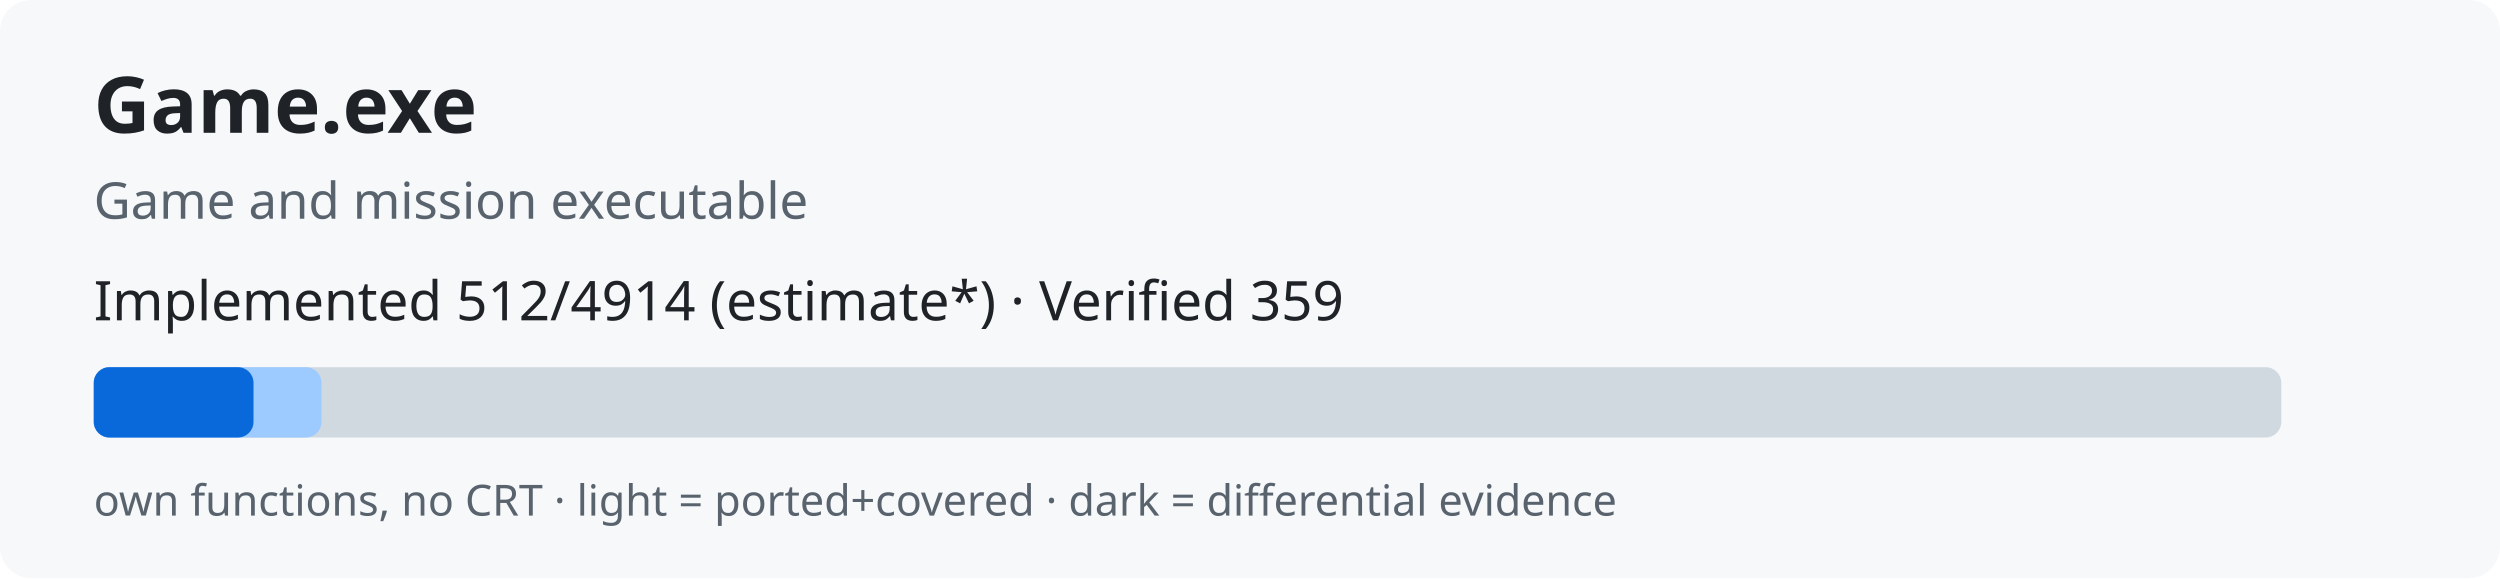
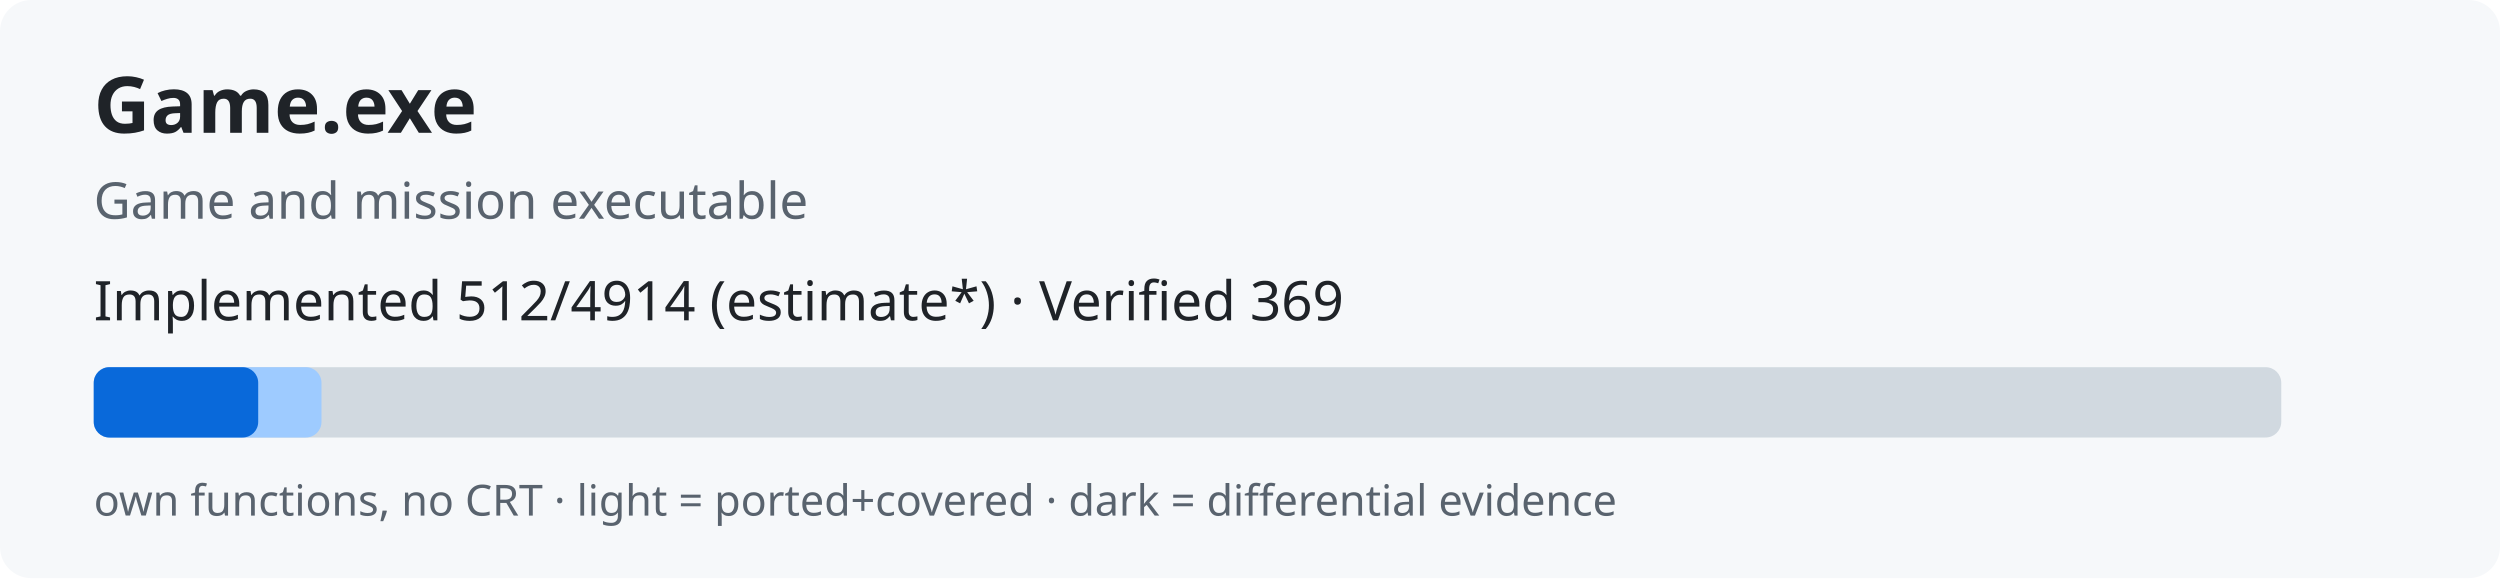
<svg xmlns="http://www.w3.org/2000/svg" width="640" height="148" role="img">
  <rect width="640" height="148" rx="8" fill="#f6f8fa" />
  <text x="24" y="34" font-family="sans-serif" font-size="20" font-weight="bold" fill="#1f2328">Game.exe</text>
  <text x="24" y="56" font-family="sans-serif" font-size="13" fill="#59636e">Game and mission executable</text>
-   <text x="24" y="82" font-family="sans-serif" font-size="14" fill="#1f2328">Implemented 512/4914 (estimate*) · Verified 359</text>
+   <text x="24" y="82" font-family="sans-serif" font-size="14" fill="#1f2328">Implemented 512/4914 (estimate*) · Verified 369</text>
  <rect x="24" y="94" width="560" height="18" rx="4" fill="#d1d9e0" />
  <rect x="24" y="94" width="58.3" height="18" rx="4" fill="#9ecbff" />
-   <rect x="24" y="94" width="40.9" height="18" rx="4" fill="#0969da" />
+   <rect x="24" y="94" width="42.1" height="18" rx="4" fill="#0969da" />
  <text x="24" y="132" font-family="sans-serif" font-size="11" fill="#59636e">own functions, no CRT · light = ported+covered · dark = differential evidence</text>
</svg>
